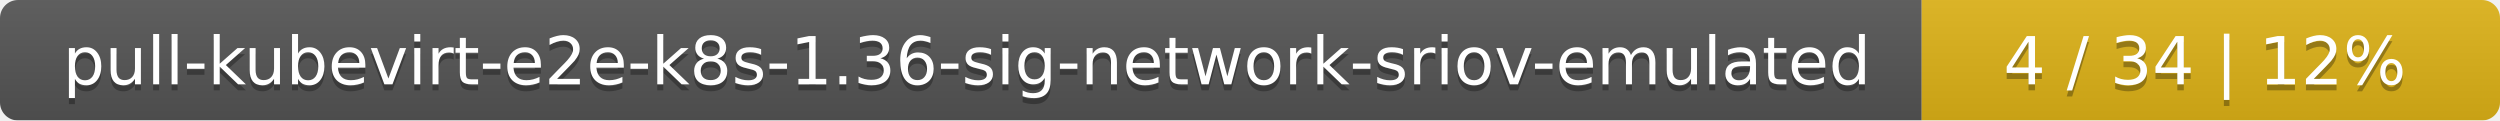
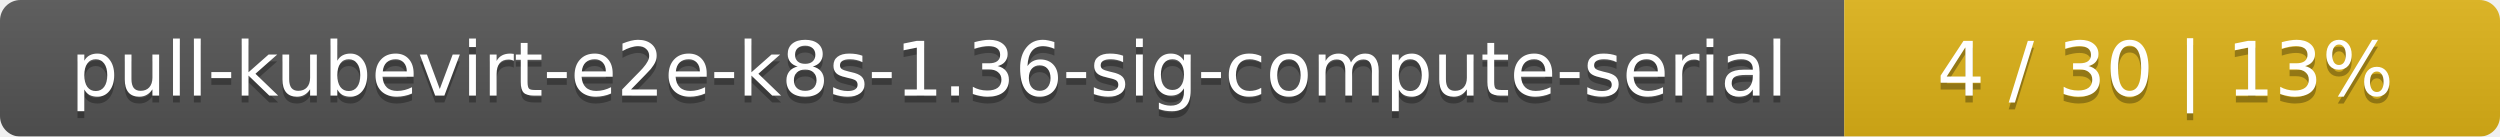
- <svg xmlns="http://www.w3.org/2000/svg" width="415" height="20">
+ <svg xmlns="http://www.w3.org/2000/svg" width="366" height="20">
  <linearGradient id="smooth" x2="0" y2="100%">
    <stop offset="0" stop-color="#bbb" stop-opacity=".1" />
    <stop offset="1" stop-opacity=".1" />
  </linearGradient>
  <mask id="round">
-     <rect width="415" height="20" rx="3" fill="#fff" />
+     <rect width="366" height="20" rx="3" fill="#fff" />
  </mask>
  <g mask="url(#round)">
-     <rect width="319" height="20" fill="#555" />
-     <rect x="319" width="96" height="20" fill="#dfb317" />
-     <rect width="415" height="20" fill="url(#smooth)" />
+     <rect width="270" height="20" fill="#555" />
+     <rect x="270" width="96" height="20" fill="#dfb317" />
+     <rect width="366" height="20" fill="url(#smooth)" />
  </g>
  <g fill="#fff" text-anchor="middle" font-family="DejaVu Sans,Verdana,Geneva,sans-serif" font-size="11">
-     <text x="160.5" y="15" fill="#010101" fill-opacity=".3">pull-kubevirt-e2e-k8s-1.36-sig-network-sriov-emulated</text>
-     <text x="160.5" y="14">pull-kubevirt-e2e-k8s-1.36-sig-network-sriov-emulated</text>
-     <text x="366" y="15" fill="#010101" fill-opacity=".3">4 / 34    |    12%</text>
-     <text x="366" y="14">4 / 34    |    12%</text>
+     <text x="136" y="15" fill="#010101" fill-opacity=".3">pull-kubevirt-e2e-k8s-1.36-sig-compute-serial</text>
+     <text x="136" y="14">pull-kubevirt-e2e-k8s-1.36-sig-compute-serial</text>
+     <text x="317" y="15" fill="#010101" fill-opacity=".3">4 / 30    |    13%</text>
+     <text x="317" y="14">4 / 30    |    13%</text>
  </g>
</svg>
